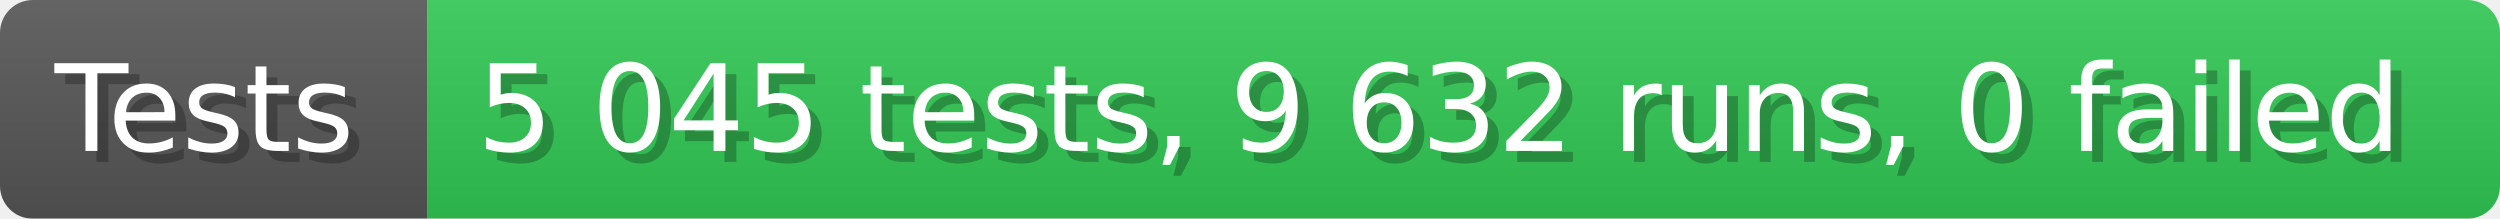
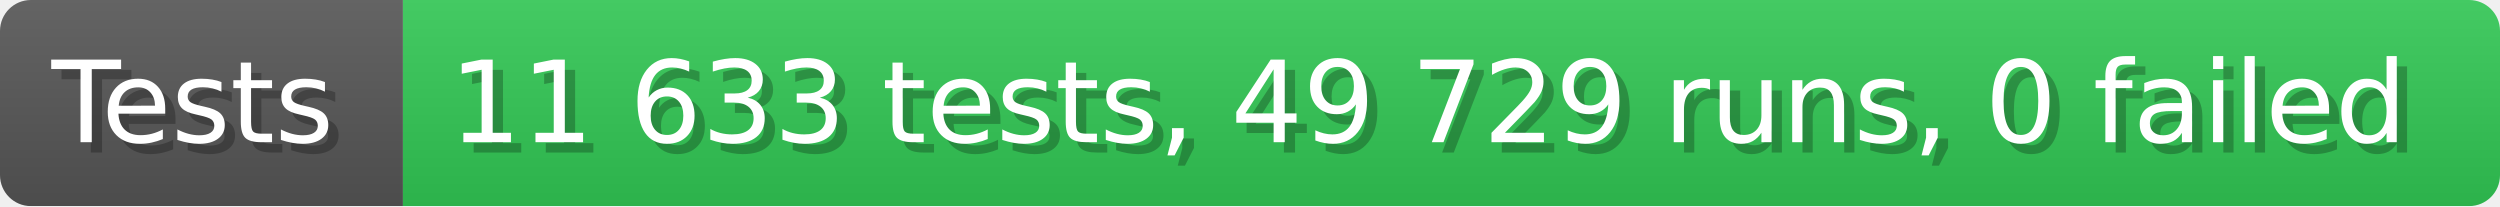
- <svg xmlns="http://www.w3.org/2000/svg" width="228.6" height="20" viewBox="0 0 2286 200" role="img" aria-label="Tests: 5 045 tests, 9 632 runs, 0 failed">
+ <svg xmlns="http://www.w3.org/2000/svg" width="242.6" height="20" viewBox="0 0 2426 200" role="img" aria-label="Tests: 11 633 tests, 49 729 runs, 0 failed">
  <linearGradient id="a" x2="0" y2="100%">
    <stop offset="0" stop-opacity=".1" stop-color="#EEE" />
    <stop offset="1" stop-opacity=".1" />
  </linearGradient>
  <mask id="m">
-     <rect width="2286" height="200" rx="30" fill="#FFF" />
+     <rect width="2426" height="200" rx="30" fill="#FFF" />
  </mask>
  <g mask="url(#m)">
    <rect width="391" height="200" fill="#555" />
-     <rect width="1895" height="200" fill="#31c653" x="391" />
-     <rect width="2286" height="200" fill="url(#a)" />
+     <rect width="2035" height="200" fill="#31c653" x="391" />
+     <rect width="2426" height="200" fill="url(#a)" />
  </g>
  <g aria-hidden="true" fill="#fff" text-anchor="start" font-family="Verdana,DejaVu Sans,sans-serif" font-size="110">
    <text x="60" y="148" textLength="291" fill="#000" opacity="0.25">Tests</text>
    <text x="50" y="138" textLength="291">Tests</text>
-     <text x="446" y="148" textLength="1795" fill="#000" opacity="0.25">5 045 tests, 9 632 runs, 0 failed</text>
-     <text x="436" y="138" textLength="1795">5 045 tests, 9 632 runs, 0 failed</text>
+     <text x="446" y="148" textLength="1935" fill="#000" opacity="0.25">11 633 tests, 49 729 runs, 0 failed</text>
+     <text x="436" y="138" textLength="1935">11 633 tests, 49 729 runs, 0 failed</text>
  </g>
</svg>
